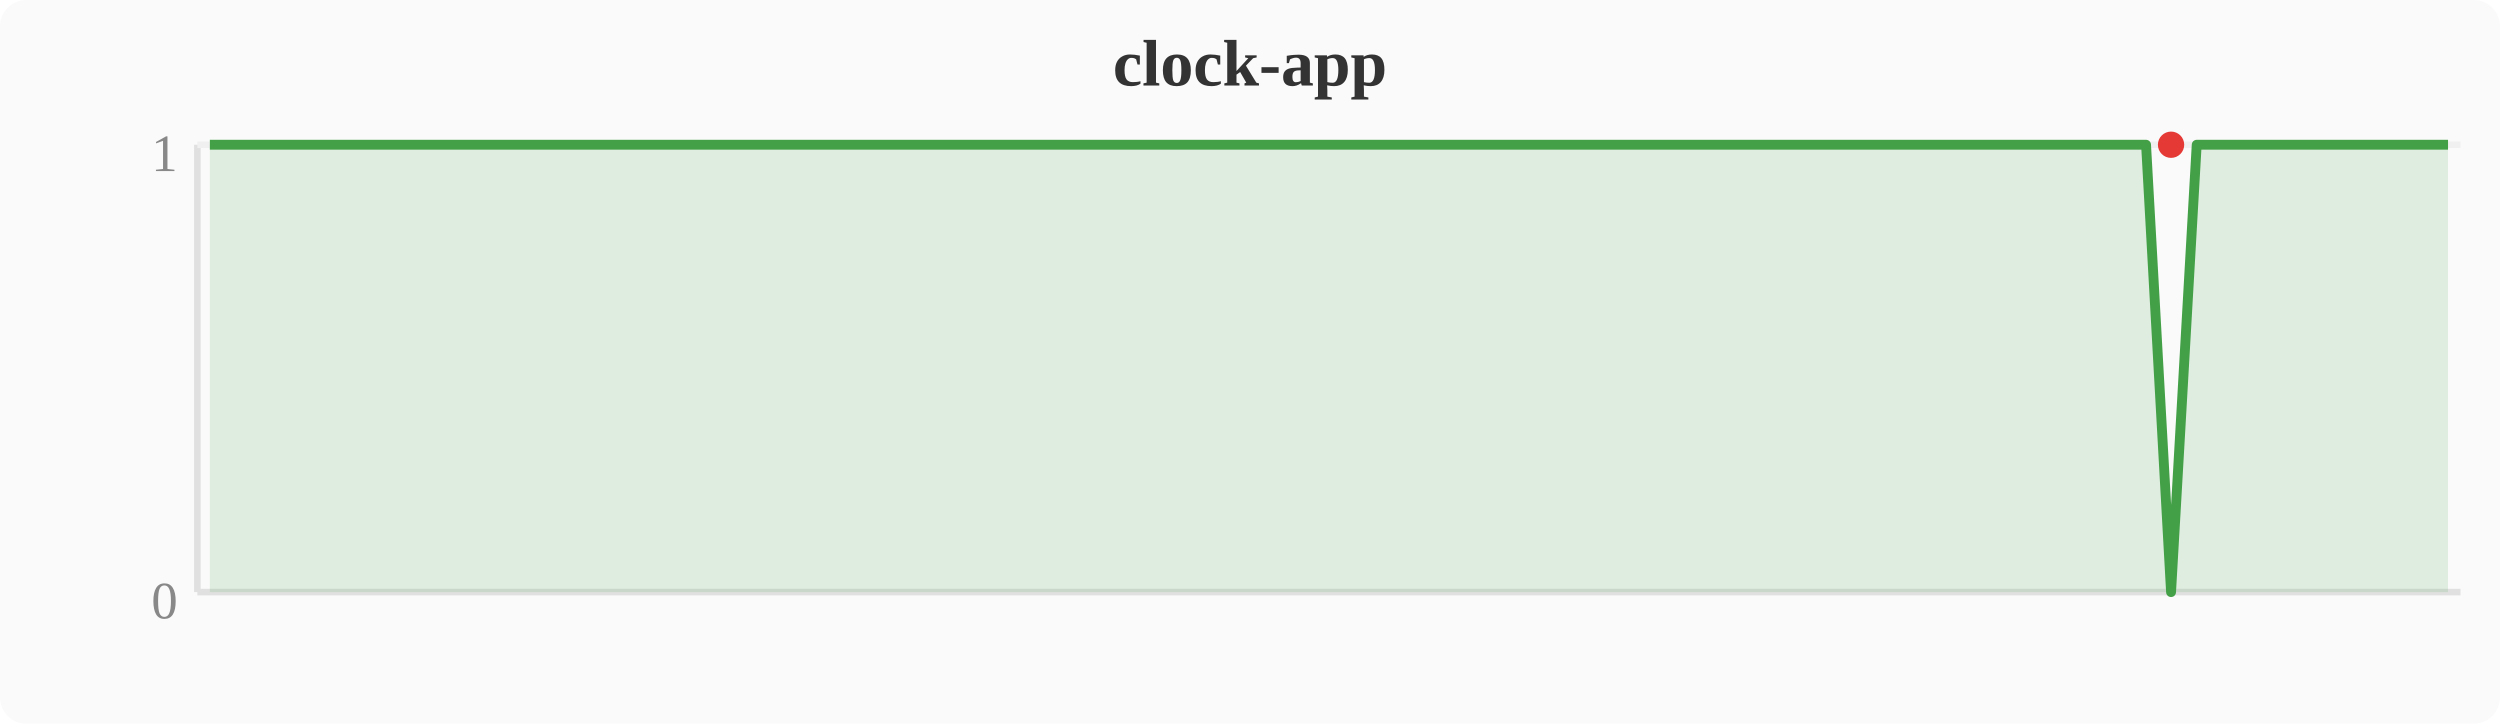
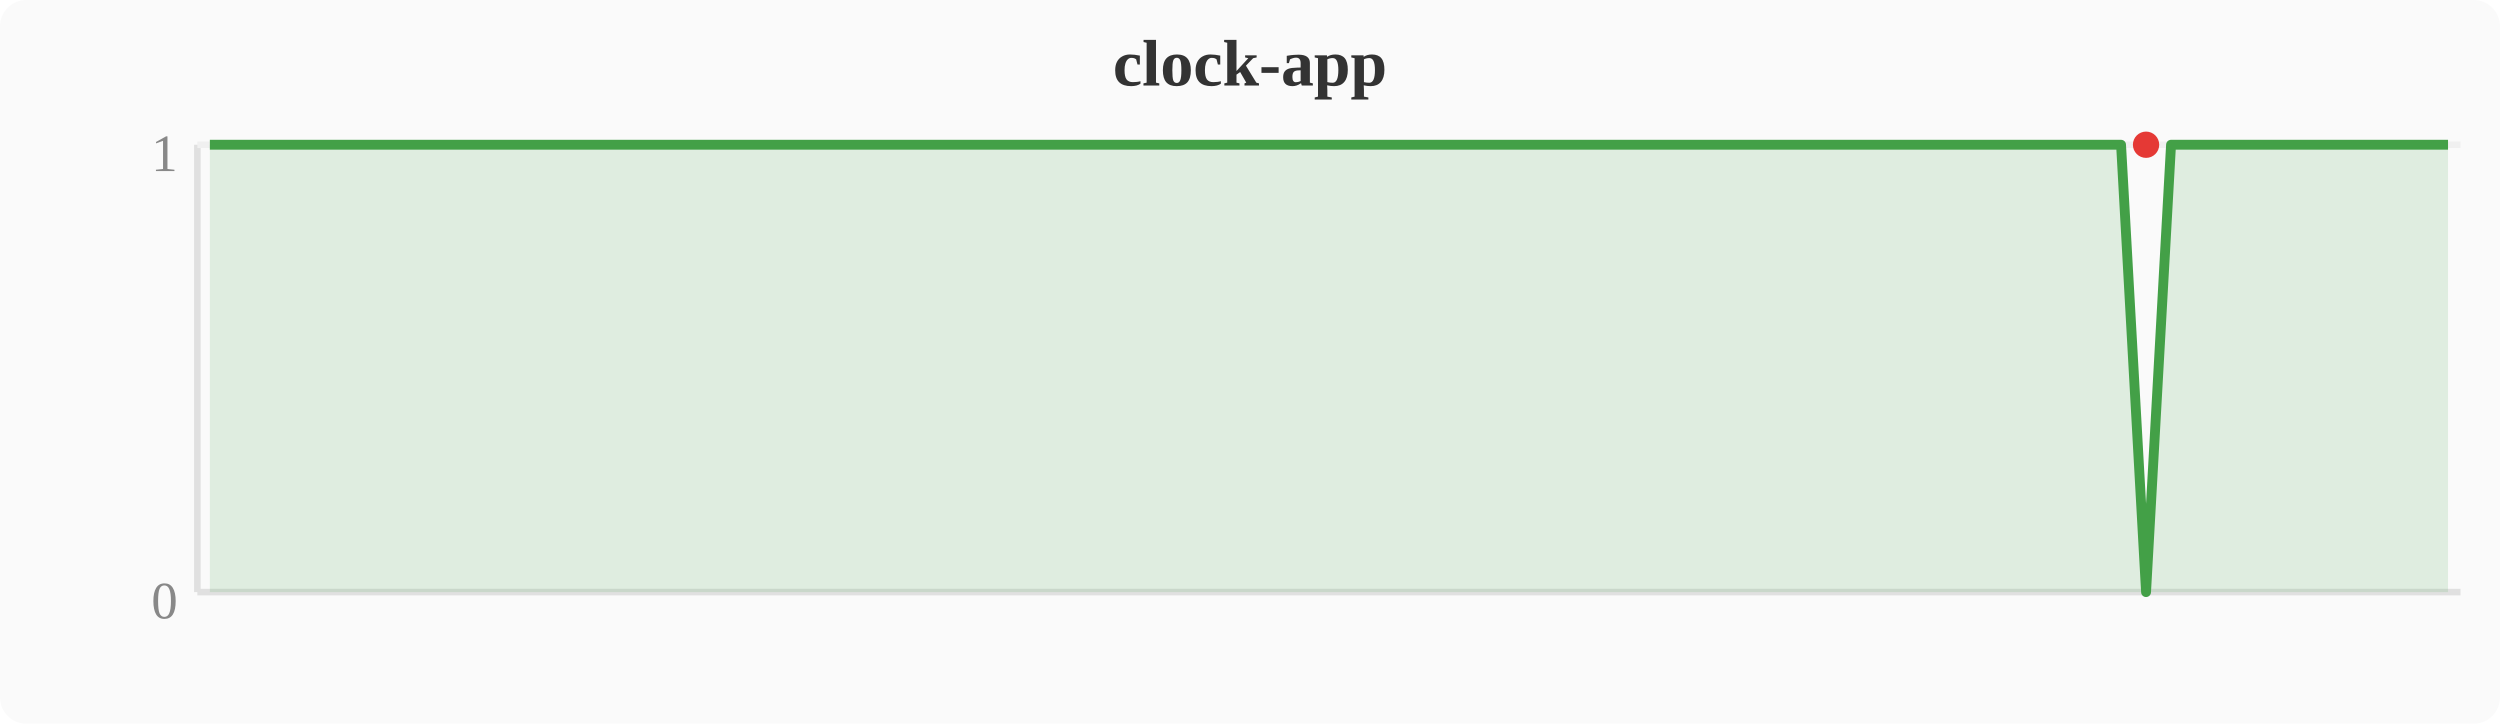
<svg xmlns="http://www.w3.org/2000/svg" width="380" height="110" viewBox="0 0 380 110">
  <rect width="380" height="110" fill="#fafafa" rx="4" />
  <text x="190" y="13" text-anchor="middle" font-size="10" font-weight="bold" fill="#333">clock-app</text>
  <line x1="30" y1="22" x2="30" y2="90" stroke="#e0e0e0" stroke-width="1" />
  <line x1="30" y1="90" x2="374" y2="90" stroke="#e0e0e0" stroke-width="1" />
  <line x1="30" y1="22" x2="374" y2="22" stroke="#f0f0f0" stroke-width="1" />
  <text x="27" y="94" text-anchor="end" font-size="8" fill="#888">0</text>
  <text x="27" y="26" text-anchor="end" font-size="8" fill="#888">1</text>
-   <polygon points="31.9,22.0 35.7,22.0 39.6,22.0 43.4,22.0 47.2,22.0 51.0,22.0 54.8,22.0 58.7,22.0 62.5,22.0 66.3,22.0 70.1,22.0 74.0,22.0 77.8,22.0 81.6,22.0 85.4,22.0 89.2,22.0 93.1,22.0 96.9,22.0 100.7,22.0 104.5,22.0 108.4,22.0 112.2,22.0 116.0,22.0 119.8,22.0 123.6,22.0 127.5,22.0 131.3,22.0 135.1,22.0 138.9,22.0 142.8,22.0 146.6,22.0 150.4,22.0 154.2,22.0 158.0,22.0 161.9,22.0 165.7,22.0 169.5,22.0 173.3,22.0 177.2,22.0 181.0,22.0 184.8,22.0 188.6,22.0 192.4,22.0 196.3,22.0 200.1,22.0 203.9,22.0 207.7,22.0 211.6,22.0 215.4,22.0 219.2,22.0 223.0,22.0 226.8,22.0 230.7,22.0 234.5,22.0 238.3,22.0 242.1,22.0 246.0,22.0 249.8,22.0 253.6,22.0 257.4,22.0 261.2,22.0 265.1,22.0 268.9,22.0 272.7,22.0 276.5,22.0 280.4,22.0 284.2,22.0 288.0,22.0 291.8,22.0 295.6,22.0 299.5,22.0 303.3,22.0 307.1,22.0 310.9,22.0 314.8,22.0 318.6,22.0 322.4,22.0 326.2,22.0 330.0,90.0 333.9,22.0 337.7,22.0 341.5,22.0 345.3,22.0 349.2,22.0 353.0,22.0 356.8,22.0 360.6,22.0 364.4,22.0 368.3,22.0 372.1,22.0 372.1,90 31.9,90" fill="#43a047" opacity="0.15" />
-   <polyline points="31.9,22.0 35.7,22.0 39.6,22.0 43.4,22.0 47.2,22.0 51.0,22.0 54.8,22.0 58.7,22.0 62.5,22.0 66.3,22.0 70.1,22.0 74.0,22.0 77.8,22.0 81.6,22.0 85.4,22.0 89.2,22.0 93.1,22.0 96.9,22.0 100.7,22.0 104.5,22.0 108.4,22.0 112.2,22.0 116.0,22.0 119.8,22.0 123.6,22.0 127.5,22.0 131.3,22.0 135.1,22.0 138.9,22.0 142.8,22.0 146.6,22.0 150.4,22.0 154.2,22.0 158.0,22.0 161.9,22.0 165.7,22.0 169.5,22.0 173.3,22.0 177.2,22.0 181.0,22.0 184.8,22.0 188.6,22.0 192.4,22.0 196.3,22.0 200.1,22.0 203.9,22.0 207.7,22.0 211.6,22.0 215.4,22.0 219.2,22.0 223.0,22.0 226.8,22.0 230.7,22.0 234.5,22.0 238.3,22.0 242.1,22.0 246.0,22.0 249.8,22.0 253.6,22.0 257.4,22.0 261.2,22.0 265.1,22.0 268.9,22.0 272.7,22.0 276.5,22.0 280.4,22.0 284.2,22.0 288.0,22.0 291.8,22.0 295.6,22.0 299.5,22.0 303.3,22.0 307.1,22.0 310.9,22.0 314.8,22.0 318.6,22.0 322.4,22.0 326.2,22.0 330.0,90.0 333.9,22.0 337.7,22.0 341.5,22.0 345.3,22.0 349.2,22.0 353.0,22.0 356.8,22.0 360.6,22.0 364.4,22.0 368.3,22.0 372.1,22.0" fill="none" stroke="#43a047" stroke-width="1.5" stroke-linejoin="round" />
-   <circle cx="330.0" cy="22.0" r="2" fill="#e53935" />
+   <polygon points="31.9,22.0 35.7,22.0 39.6,22.0 43.4,22.0 47.2,22.0 51.0,22.0 54.8,22.0 58.7,22.0 62.5,22.0 66.3,22.0 70.1,22.0 74.0,22.0 77.8,22.0 81.6,22.0 85.4,22.0 89.2,22.0 93.1,22.0 96.9,22.0 100.7,22.0 104.5,22.0 108.4,22.0 112.2,22.0 116.0,22.0 119.8,22.0 123.6,22.0 127.5,22.0 131.3,22.0 135.1,22.0 138.9,22.0 142.8,22.0 146.6,22.0 150.4,22.0 154.2,22.0 158.0,22.0 161.9,22.0 165.7,22.0 169.5,22.0 173.3,22.0 177.2,22.0 181.0,22.0 184.8,22.0 188.6,22.0 192.4,22.0 196.3,22.0 200.1,22.0 203.9,22.0 207.7,22.0 211.6,22.0 215.4,22.0 219.2,22.0 223.0,22.0 226.8,22.0 230.7,22.0 234.5,22.0 238.3,22.0 242.1,22.0 246.0,22.0 249.8,22.0 253.6,22.0 257.4,22.0 261.2,22.0 265.1,22.0 268.9,22.0 272.7,22.0 276.5,22.0 280.4,22.0 284.2,22.0 288.0,22.0 291.8,22.0 295.6,22.0 299.5,22.0 303.3,22.0 307.1,22.0 310.9,22.0 314.8,22.0 318.6,22.0 322.4,22.0 326.2,90.0 330.0,22.0 333.9,22.0 337.7,22.0 341.5,22.0 345.3,22.0 349.2,22.0 353.0,22.0 356.8,22.0 360.6,22.0 364.4,22.0 368.3,22.0 372.1,22.0 372.1,90 31.9,90" fill="#43a047" opacity="0.15" />
+   <polyline points="31.9,22.0 35.7,22.0 39.6,22.0 43.4,22.0 47.2,22.0 51.0,22.0 54.8,22.0 58.7,22.0 62.5,22.0 66.3,22.0 70.1,22.0 74.0,22.0 77.8,22.0 81.6,22.0 85.4,22.0 89.2,22.0 93.1,22.0 96.9,22.0 100.7,22.0 104.5,22.0 108.4,22.0 112.2,22.0 116.0,22.0 119.8,22.0 123.6,22.0 127.5,22.0 131.3,22.0 135.1,22.0 138.9,22.0 142.8,22.0 146.6,22.0 150.4,22.0 154.2,22.0 158.0,22.0 161.9,22.0 165.7,22.0 169.5,22.0 173.3,22.0 177.2,22.0 181.0,22.0 184.8,22.0 188.6,22.0 192.4,22.0 196.3,22.0 200.1,22.0 203.9,22.0 207.7,22.0 211.6,22.0 215.4,22.0 219.2,22.0 223.0,22.0 226.8,22.0 230.7,22.0 234.5,22.0 238.3,22.0 242.1,22.0 246.0,22.0 249.8,22.0 253.6,22.0 257.4,22.0 261.2,22.0 265.1,22.0 268.9,22.0 272.7,22.0 276.5,22.0 280.4,22.0 284.2,22.0 288.0,22.0 291.8,22.0 295.6,22.0 299.5,22.0 303.3,22.0 307.1,22.0 310.9,22.0 314.8,22.0 318.6,22.0 322.4,22.0 326.2,90.0 330.0,22.0 333.9,22.0 337.7,22.0 341.5,22.0 345.3,22.0 349.2,22.0 353.0,22.0 356.8,22.0 360.6,22.0 364.4,22.0 368.3,22.0 372.1,22.0" fill="none" stroke="#43a047" stroke-width="1.5" stroke-linejoin="round" />
+   <circle cx="326.2" cy="22.0" r="2" fill="#e53935" />
</svg>
